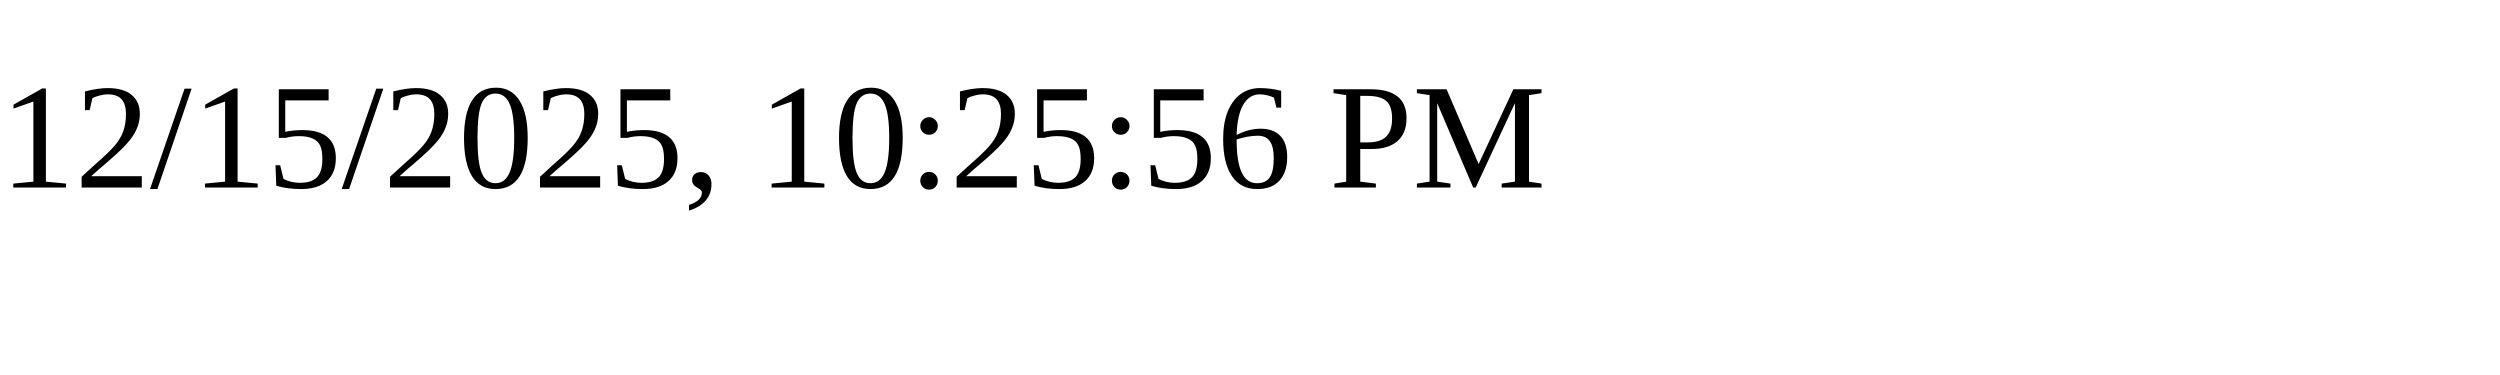
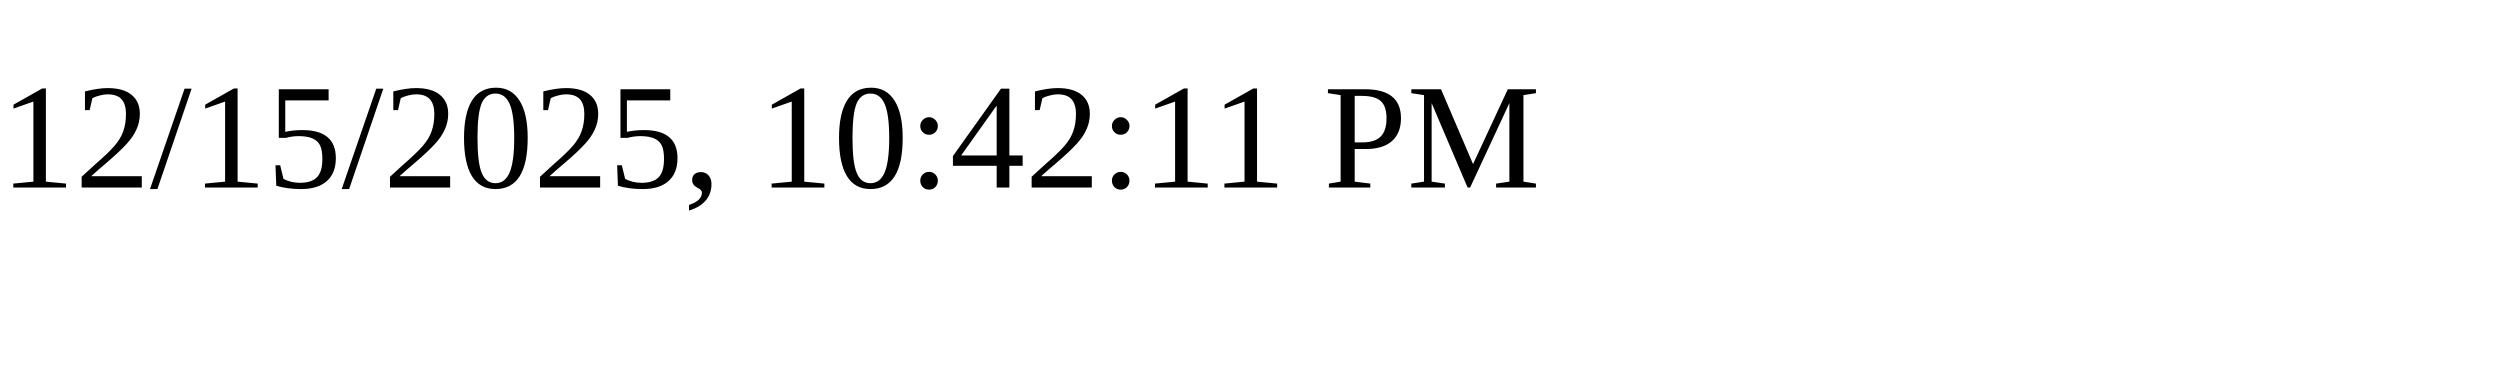
<svg xmlns="http://www.w3.org/2000/svg" height="30" width="200">
-   <text x="0" y="15">12/15/2025, 10:25:56 PM</text>
+   <text x="0" y="15">12/15/2025, 10:42:11 PM</text>
</svg>
